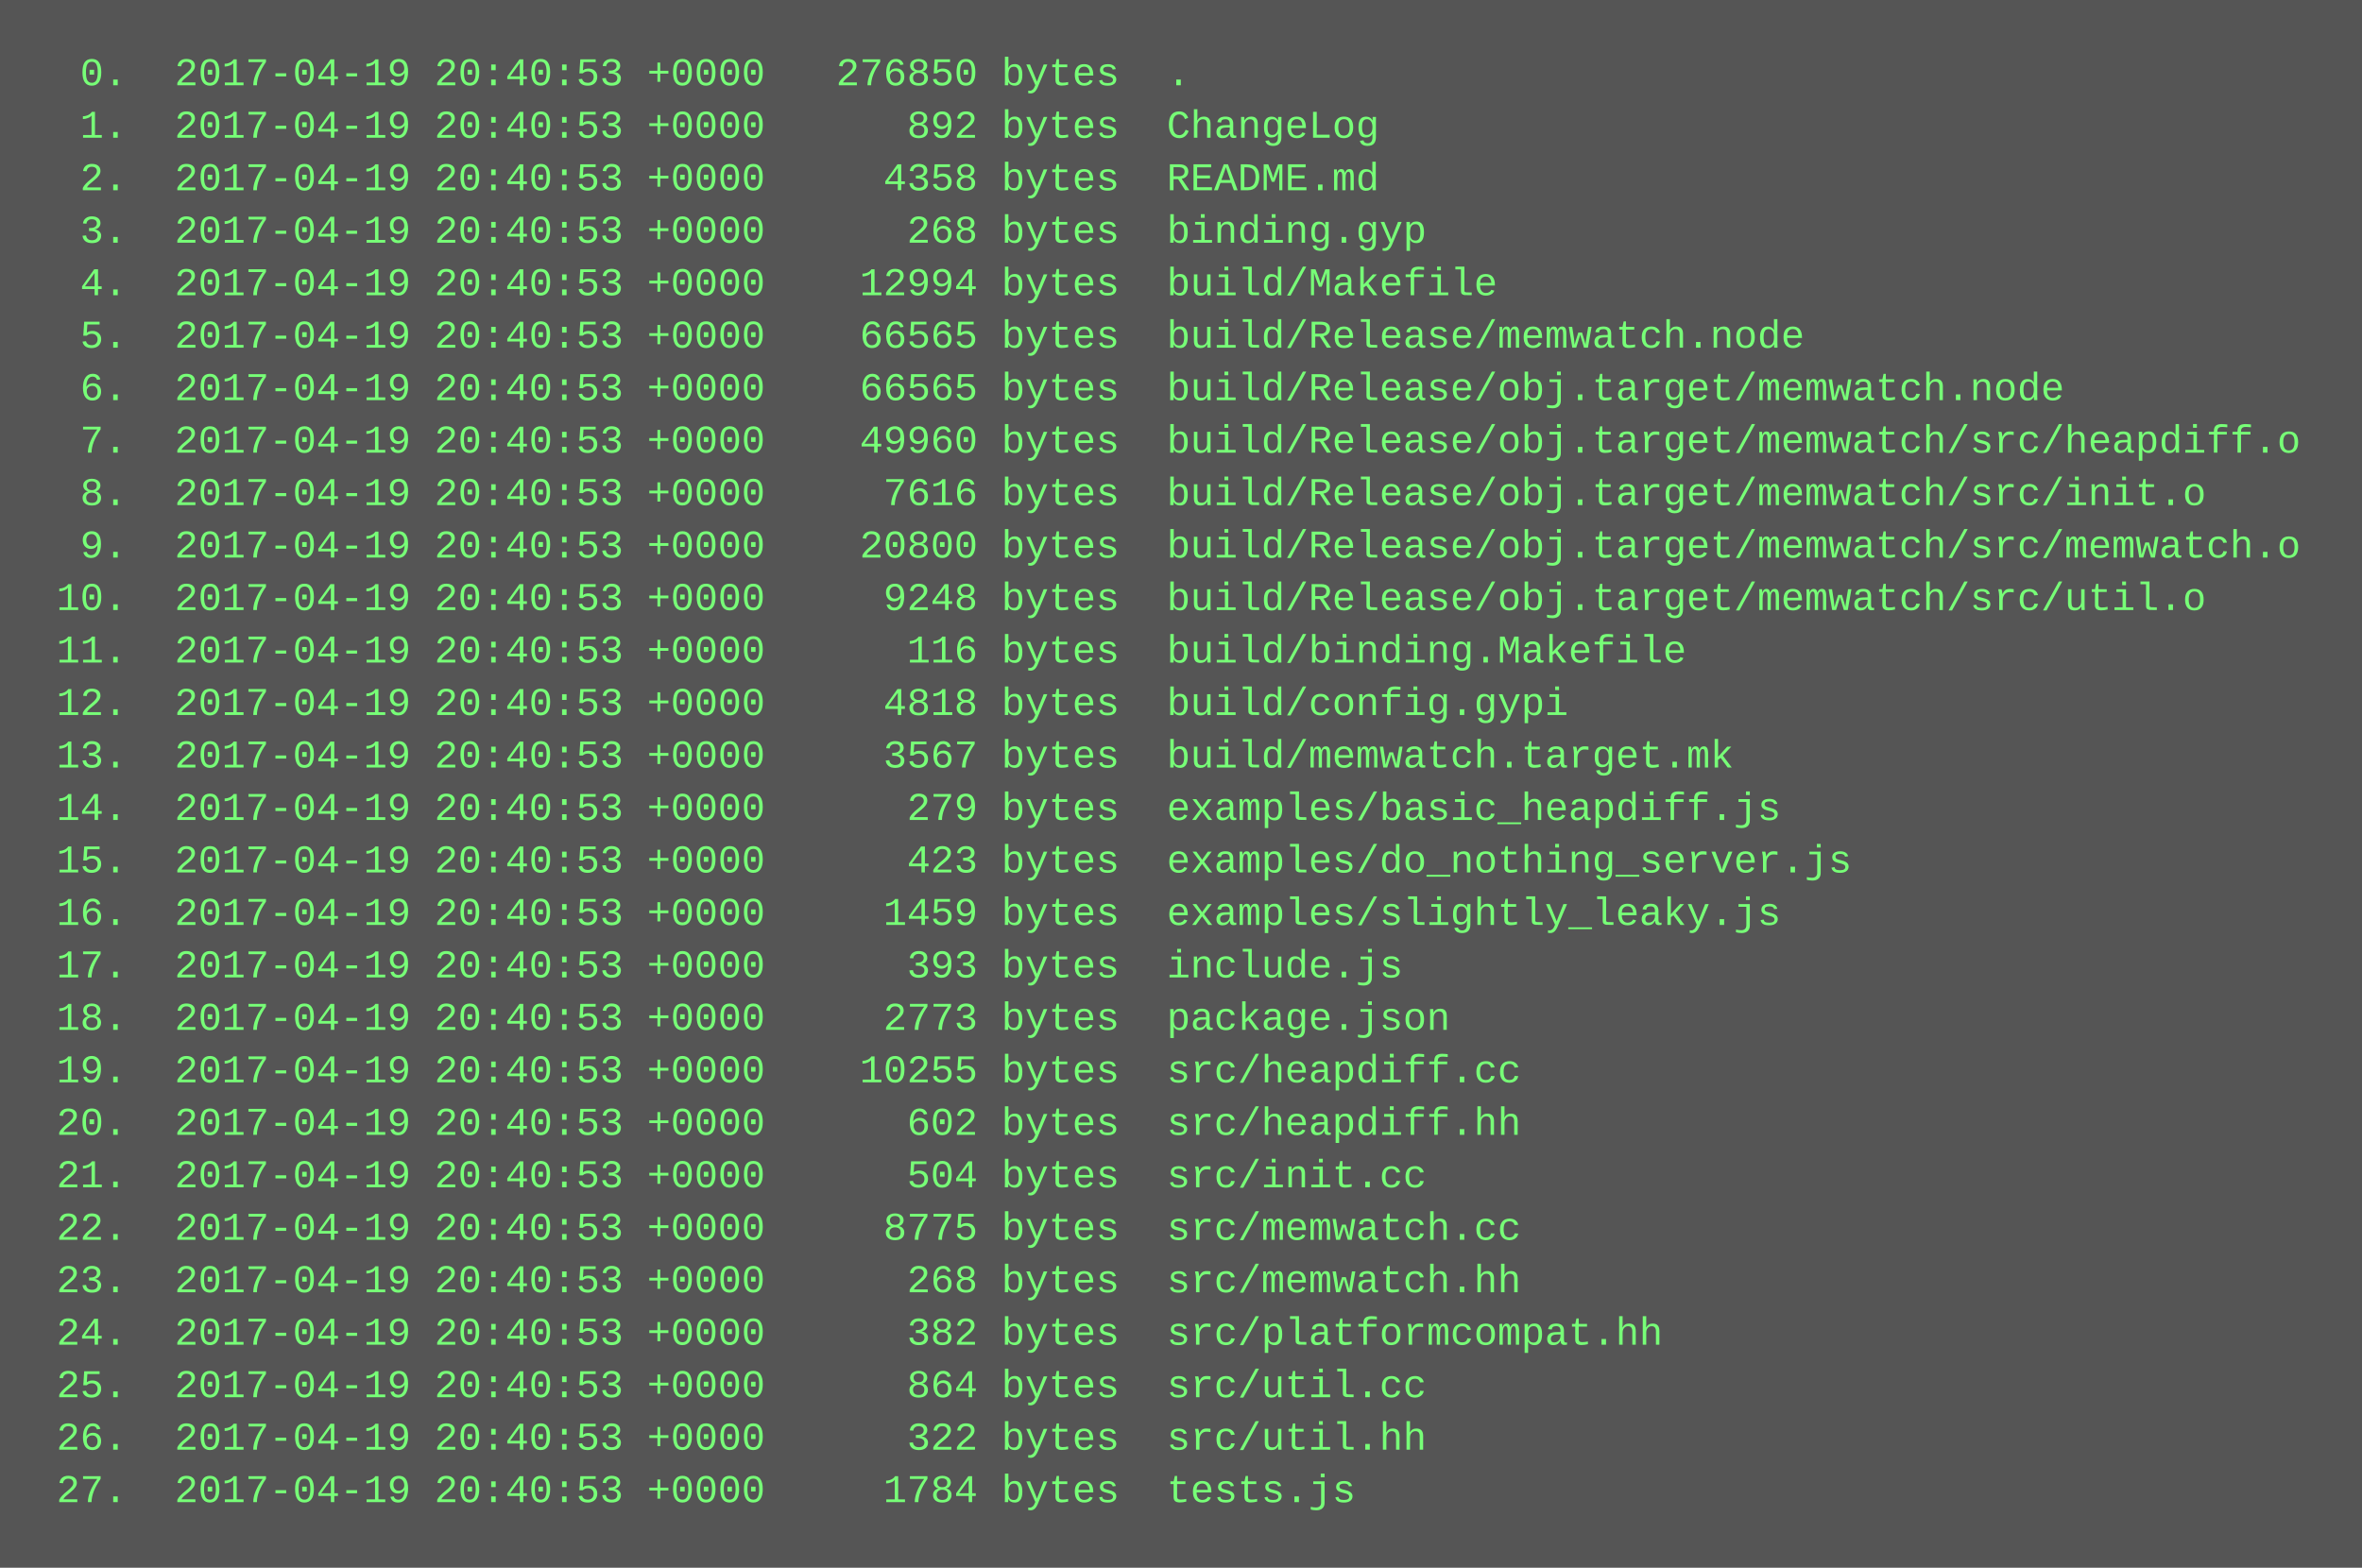
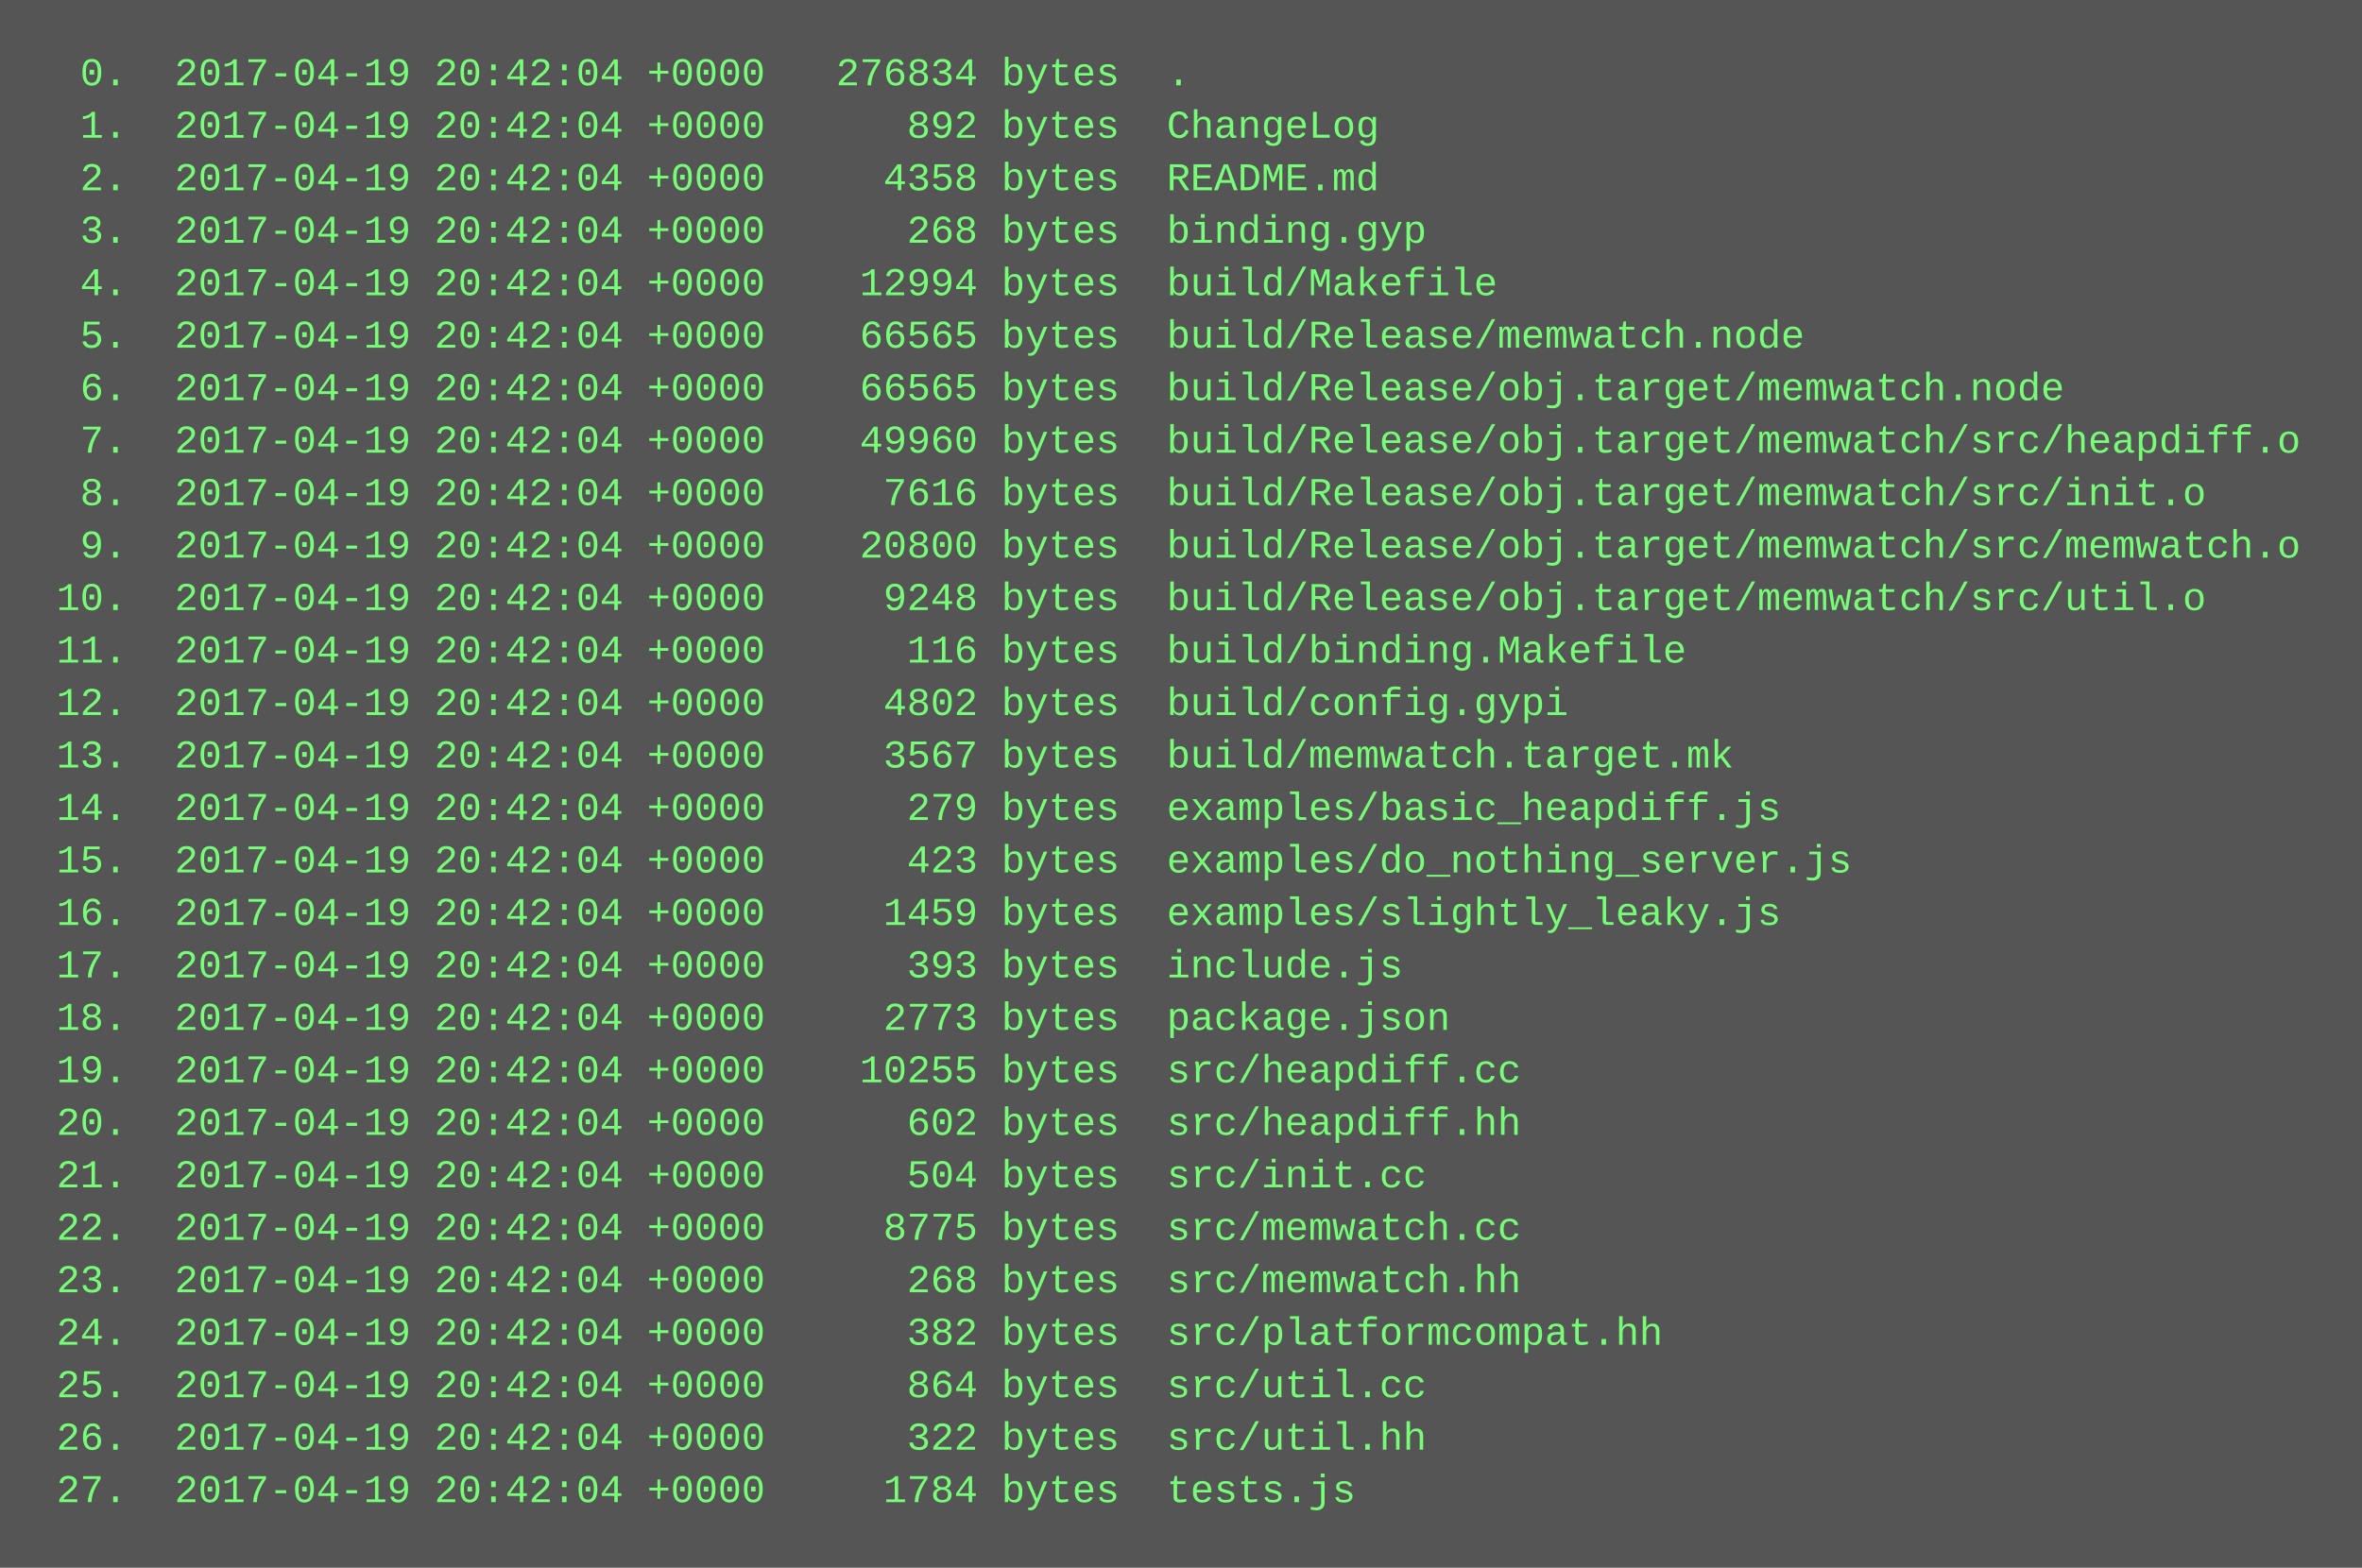
<svg xmlns="http://www.w3.org/2000/svg" height="478" width="720">
  <rect height="478" fill="#555" width="720" />
  <text fill="#7f7" font-family="Courier New" font-size="12" xml:space="preserve">
-     <tspan x="10" y="26">  0.  2017-04-19 20:40:53 +0000   276850 bytes  .</tspan>
-     <tspan x="10" y="42">  1.  2017-04-19 20:40:53 +0000      892 bytes  ChangeLog</tspan>
-     <tspan x="10" y="58">  2.  2017-04-19 20:40:53 +0000     4358 bytes  README.md</tspan>
-     <tspan x="10" y="74">  3.  2017-04-19 20:40:53 +0000      268 bytes  binding.gyp</tspan>
-     <tspan x="10" y="90">  4.  2017-04-19 20:40:53 +0000    12994 bytes  build/Makefile</tspan>
-     <tspan x="10" y="106">  5.  2017-04-19 20:40:53 +0000    66565 bytes  build/Release/memwatch.node</tspan>
-     <tspan x="10" y="122">  6.  2017-04-19 20:40:53 +0000    66565 bytes  build/Release/obj.target/memwatch.node</tspan>
-     <tspan x="10" y="138">  7.  2017-04-19 20:40:53 +0000    49960 bytes  build/Release/obj.target/memwatch/src/heapdiff.o</tspan>
-     <tspan x="10" y="154">  8.  2017-04-19 20:40:53 +0000     7616 bytes  build/Release/obj.target/memwatch/src/init.o</tspan>
-     <tspan x="10" y="170">  9.  2017-04-19 20:40:53 +0000    20800 bytes  build/Release/obj.target/memwatch/src/memwatch.o</tspan>
-     <tspan x="10" y="186"> 10.  2017-04-19 20:40:53 +0000     9248 bytes  build/Release/obj.target/memwatch/src/util.o</tspan>
-     <tspan x="10" y="202"> 11.  2017-04-19 20:40:53 +0000      116 bytes  build/binding.Makefile</tspan>
-     <tspan x="10" y="218"> 12.  2017-04-19 20:40:53 +0000     4818 bytes  build/config.gypi</tspan>
-     <tspan x="10" y="234"> 13.  2017-04-19 20:40:53 +0000     3567 bytes  build/memwatch.target.mk</tspan>
-     <tspan x="10" y="250"> 14.  2017-04-19 20:40:53 +0000      279 bytes  examples/basic_heapdiff.js</tspan>
-     <tspan x="10" y="266"> 15.  2017-04-19 20:40:53 +0000      423 bytes  examples/do_nothing_server.js</tspan>
-     <tspan x="10" y="282"> 16.  2017-04-19 20:40:53 +0000     1459 bytes  examples/slightly_leaky.js</tspan>
-     <tspan x="10" y="298"> 17.  2017-04-19 20:40:53 +0000      393 bytes  include.js</tspan>
-     <tspan x="10" y="314"> 18.  2017-04-19 20:40:53 +0000     2773 bytes  package.json</tspan>
-     <tspan x="10" y="330"> 19.  2017-04-19 20:40:53 +0000    10255 bytes  src/heapdiff.cc</tspan>
-     <tspan x="10" y="346"> 20.  2017-04-19 20:40:53 +0000      602 bytes  src/heapdiff.hh</tspan>
-     <tspan x="10" y="362"> 21.  2017-04-19 20:40:53 +0000      504 bytes  src/init.cc</tspan>
-     <tspan x="10" y="378"> 22.  2017-04-19 20:40:53 +0000     8775 bytes  src/memwatch.cc</tspan>
-     <tspan x="10" y="394"> 23.  2017-04-19 20:40:53 +0000      268 bytes  src/memwatch.hh</tspan>
-     <tspan x="10" y="410"> 24.  2017-04-19 20:40:53 +0000      382 bytes  src/platformcompat.hh</tspan>
-     <tspan x="10" y="426"> 25.  2017-04-19 20:40:53 +0000      864 bytes  src/util.cc</tspan>
-     <tspan x="10" y="442"> 26.  2017-04-19 20:40:53 +0000      322 bytes  src/util.hh</tspan>
-     <tspan x="10" y="458"> 27.  2017-04-19 20:40:53 +0000     1784 bytes  tests.js</tspan>
+     <tspan x="10" y="26">  0.  2017-04-19 20:42:04 +0000   276834 bytes  .</tspan>
+     <tspan x="10" y="42">  1.  2017-04-19 20:42:04 +0000      892 bytes  ChangeLog</tspan>
+     <tspan x="10" y="58">  2.  2017-04-19 20:42:04 +0000     4358 bytes  README.md</tspan>
+     <tspan x="10" y="74">  3.  2017-04-19 20:42:04 +0000      268 bytes  binding.gyp</tspan>
+     <tspan x="10" y="90">  4.  2017-04-19 20:42:04 +0000    12994 bytes  build/Makefile</tspan>
+     <tspan x="10" y="106">  5.  2017-04-19 20:42:04 +0000    66565 bytes  build/Release/memwatch.node</tspan>
+     <tspan x="10" y="122">  6.  2017-04-19 20:42:04 +0000    66565 bytes  build/Release/obj.target/memwatch.node</tspan>
+     <tspan x="10" y="138">  7.  2017-04-19 20:42:04 +0000    49960 bytes  build/Release/obj.target/memwatch/src/heapdiff.o</tspan>
+     <tspan x="10" y="154">  8.  2017-04-19 20:42:04 +0000     7616 bytes  build/Release/obj.target/memwatch/src/init.o</tspan>
+     <tspan x="10" y="170">  9.  2017-04-19 20:42:04 +0000    20800 bytes  build/Release/obj.target/memwatch/src/memwatch.o</tspan>
+     <tspan x="10" y="186"> 10.  2017-04-19 20:42:04 +0000     9248 bytes  build/Release/obj.target/memwatch/src/util.o</tspan>
+     <tspan x="10" y="202"> 11.  2017-04-19 20:42:04 +0000      116 bytes  build/binding.Makefile</tspan>
+     <tspan x="10" y="218"> 12.  2017-04-19 20:42:04 +0000     4802 bytes  build/config.gypi</tspan>
+     <tspan x="10" y="234"> 13.  2017-04-19 20:42:04 +0000     3567 bytes  build/memwatch.target.mk</tspan>
+     <tspan x="10" y="250"> 14.  2017-04-19 20:42:04 +0000      279 bytes  examples/basic_heapdiff.js</tspan>
+     <tspan x="10" y="266"> 15.  2017-04-19 20:42:04 +0000      423 bytes  examples/do_nothing_server.js</tspan>
+     <tspan x="10" y="282"> 16.  2017-04-19 20:42:04 +0000     1459 bytes  examples/slightly_leaky.js</tspan>
+     <tspan x="10" y="298"> 17.  2017-04-19 20:42:04 +0000      393 bytes  include.js</tspan>
+     <tspan x="10" y="314"> 18.  2017-04-19 20:42:04 +0000     2773 bytes  package.json</tspan>
+     <tspan x="10" y="330"> 19.  2017-04-19 20:42:04 +0000    10255 bytes  src/heapdiff.cc</tspan>
+     <tspan x="10" y="346"> 20.  2017-04-19 20:42:04 +0000      602 bytes  src/heapdiff.hh</tspan>
+     <tspan x="10" y="362"> 21.  2017-04-19 20:42:04 +0000      504 bytes  src/init.cc</tspan>
+     <tspan x="10" y="378"> 22.  2017-04-19 20:42:04 +0000     8775 bytes  src/memwatch.cc</tspan>
+     <tspan x="10" y="394"> 23.  2017-04-19 20:42:04 +0000      268 bytes  src/memwatch.hh</tspan>
+     <tspan x="10" y="410"> 24.  2017-04-19 20:42:04 +0000      382 bytes  src/platformcompat.hh</tspan>
+     <tspan x="10" y="426"> 25.  2017-04-19 20:42:04 +0000      864 bytes  src/util.cc</tspan>
+     <tspan x="10" y="442"> 26.  2017-04-19 20:42:04 +0000      322 bytes  src/util.hh</tspan>
+     <tspan x="10" y="458"> 27.  2017-04-19 20:42:04 +0000     1784 bytes  tests.js</tspan>
  </text>
</svg>
